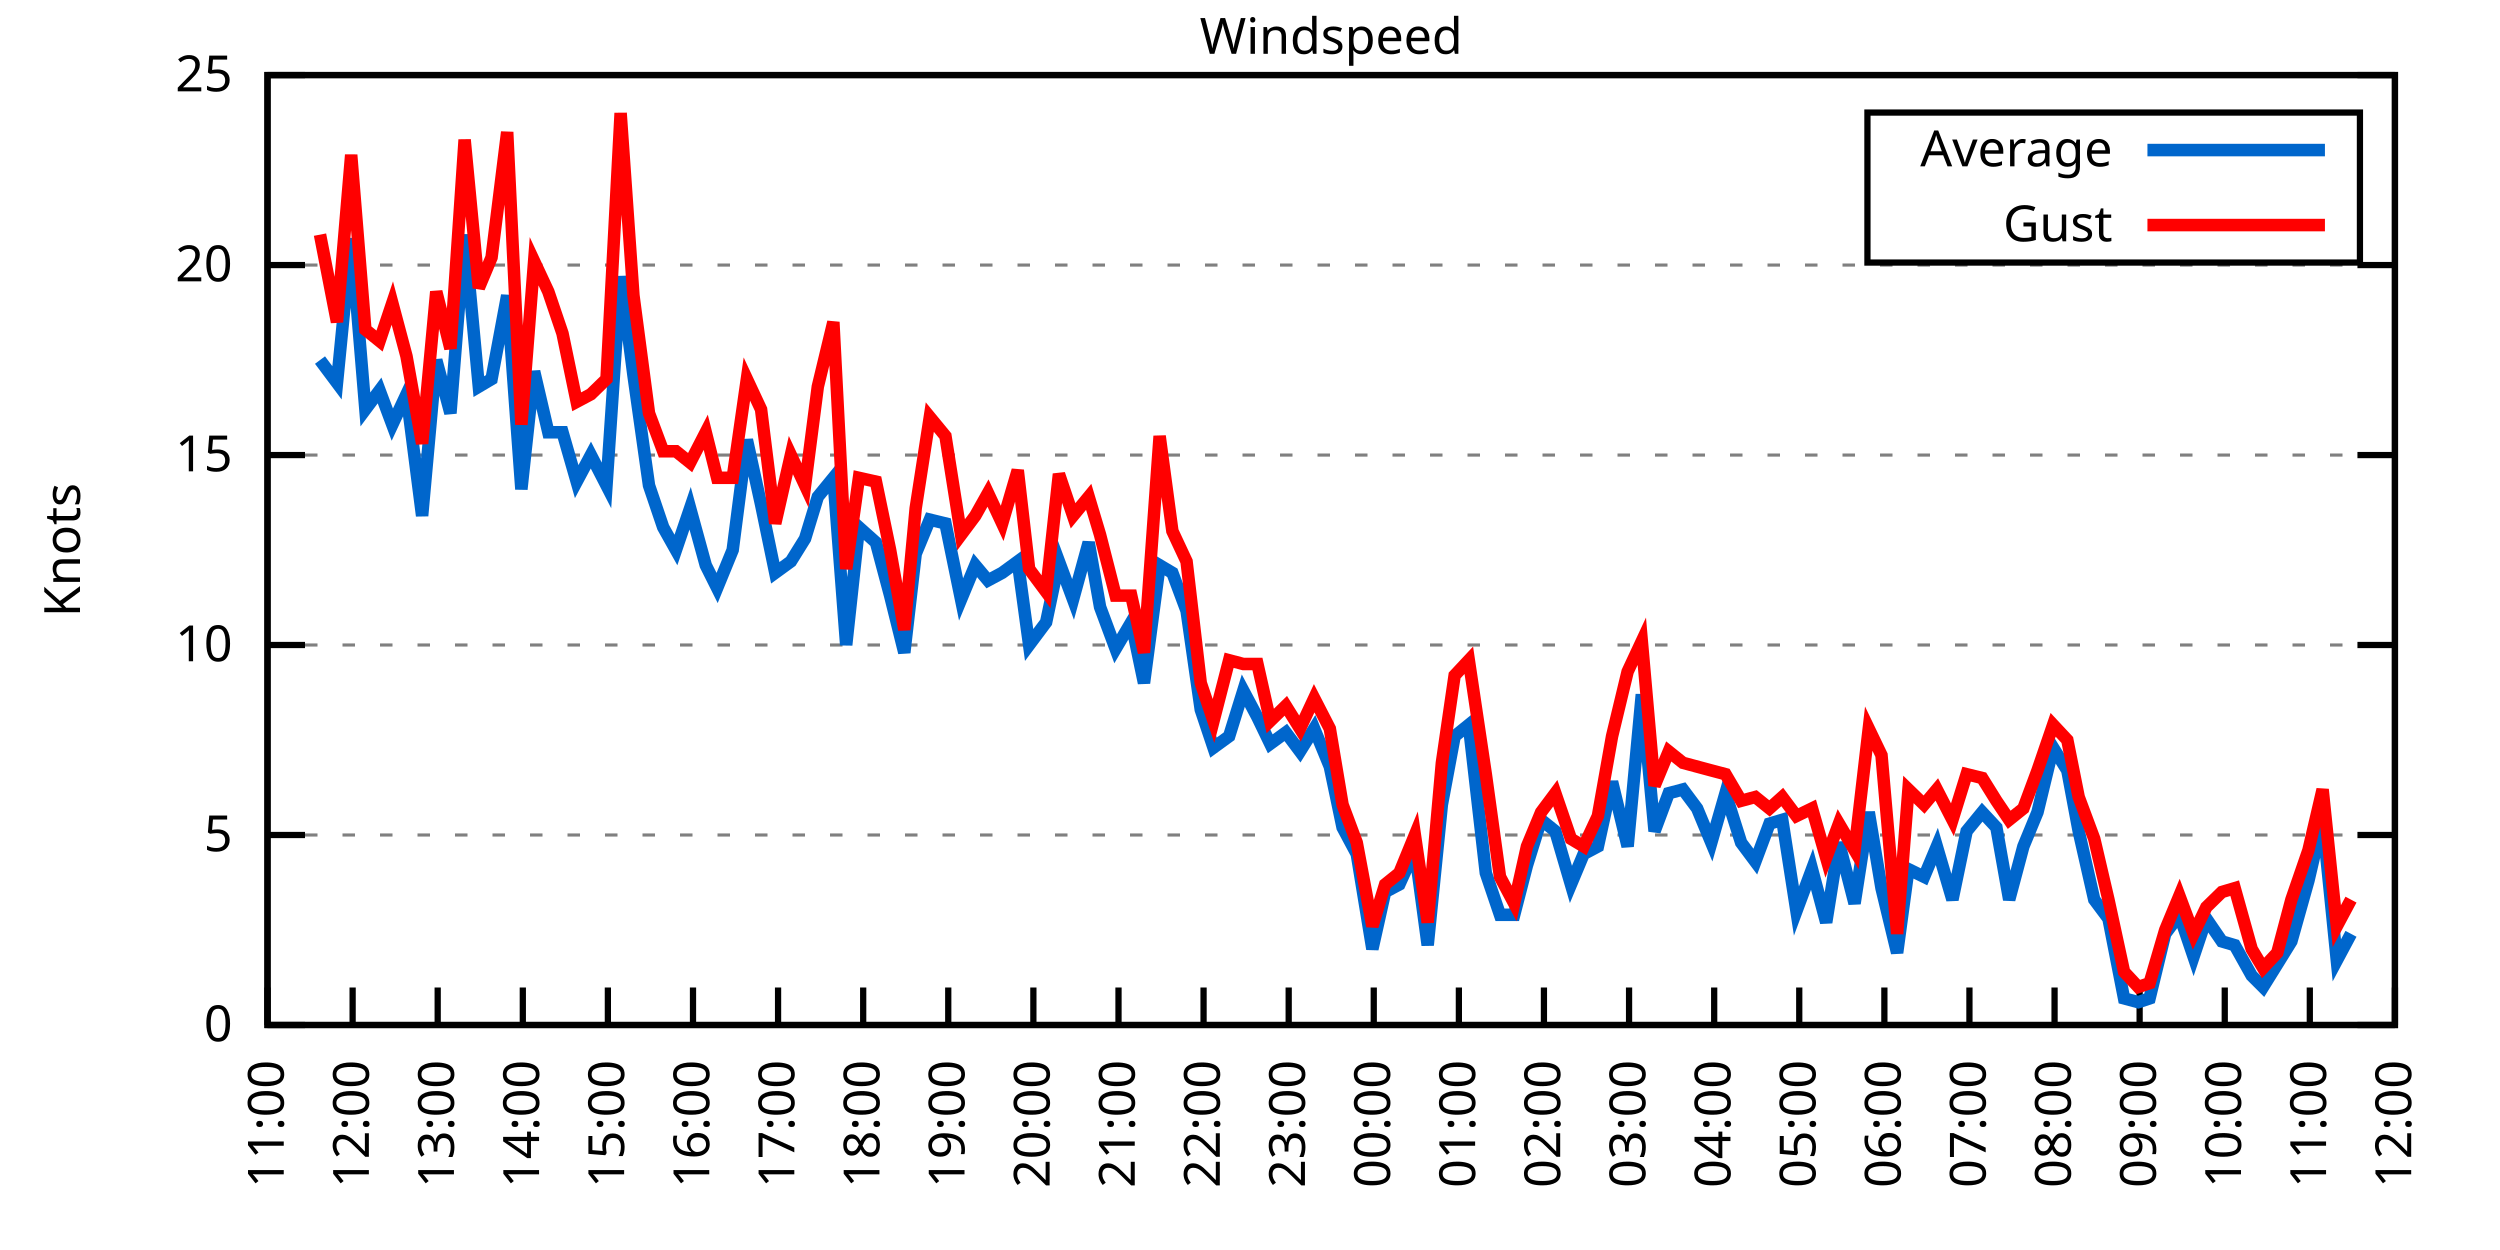
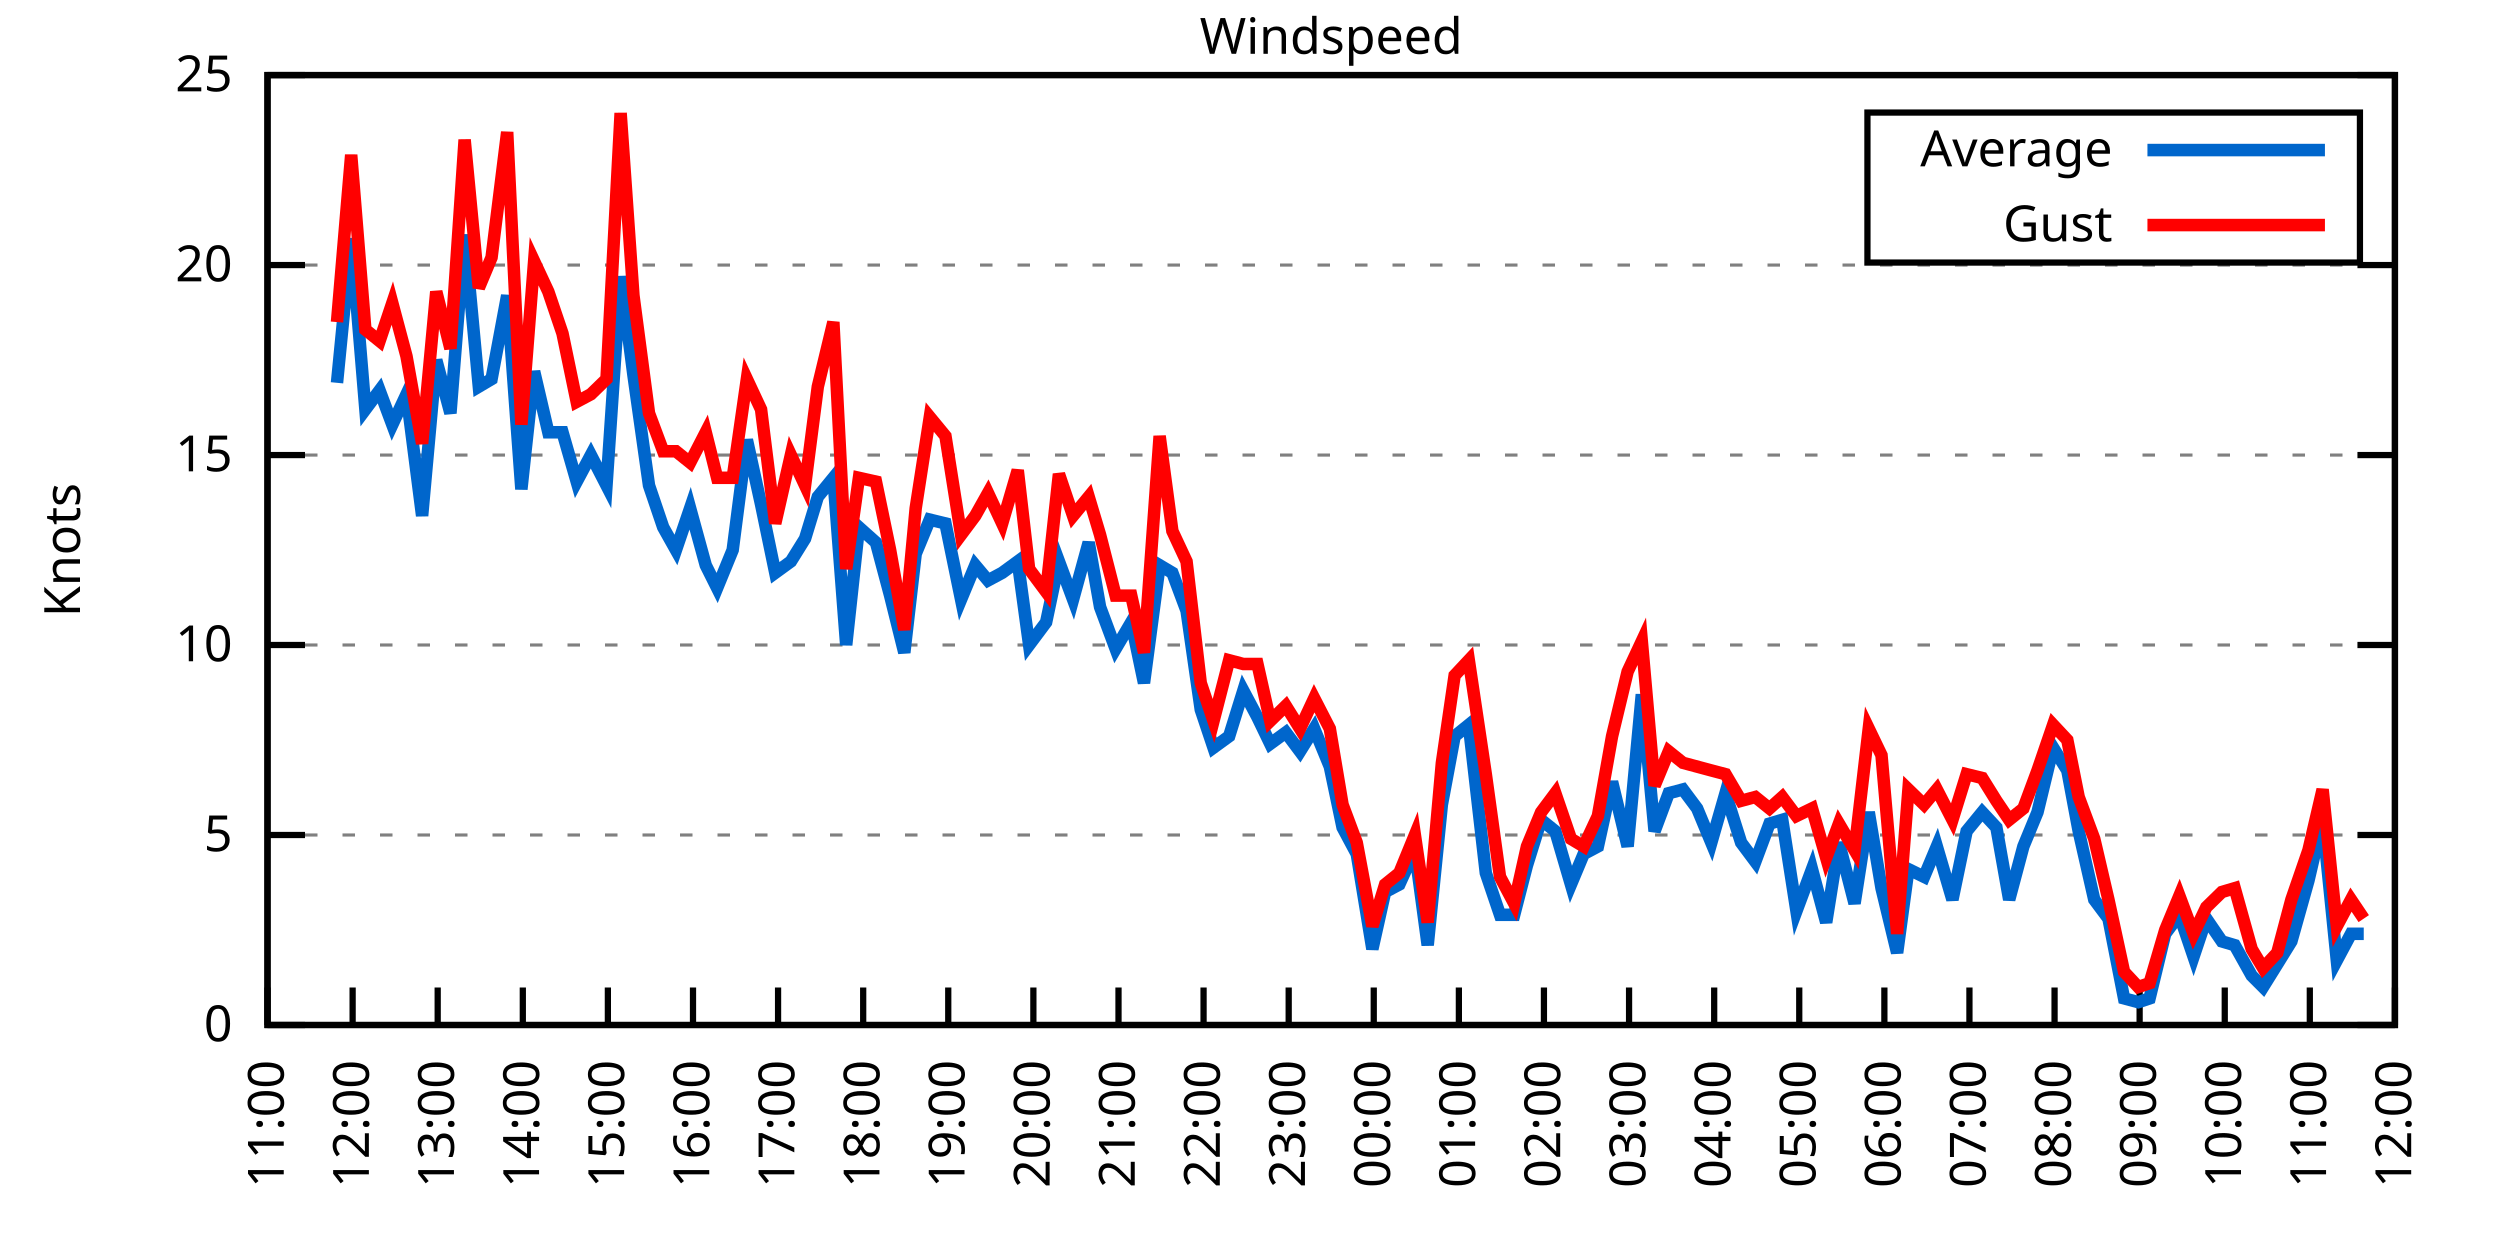
<svg xmlns="http://www.w3.org/2000/svg" xmlns:xlink="http://www.w3.org/1999/xlink" width="400" height="200" viewBox="0 0 400 200">
  <g id="gnuplot_canvas">
    <rect x="0" y="0" width="400" height="200" fill="none" />
    <defs>
      <circle id="gpDot" r="0.5" stroke-width="0.5" stroke="currentColor" />
      <path id="gpPt0" stroke-width="0.333" stroke="currentColor" d="M-1,0 h2 M0,-1 v2" />
      <path id="gpPt1" stroke-width="0.333" stroke="currentColor" d="M-1,-1 L1,1 M1,-1 L-1,1" />
      <path id="gpPt2" stroke-width="0.333" stroke="currentColor" d="M-1,0 L1,0 M0,-1 L0,1 M-1,-1 L1,1 M-1,1 L1,-1" />
      <rect id="gpPt3" stroke-width="0.333" stroke="currentColor" x="-1" y="-1" width="2" height="2" />
      <rect id="gpPt4" stroke-width="0.333" stroke="currentColor" fill="currentColor" x="-1" y="-1" width="2" height="2" />
      <circle id="gpPt5" stroke-width="0.333" stroke="currentColor" cx="0" cy="0" r="1" />
      <use xlink:href="#gpPt5" id="gpPt6" fill="currentColor" stroke="none" />
      <path id="gpPt7" stroke-width="0.333" stroke="currentColor" d="M0,-1.33 L-1.33,0.67 L1.33,0.67 z" />
      <use xlink:href="#gpPt7" id="gpPt8" fill="currentColor" stroke="none" />
      <use xlink:href="#gpPt7" id="gpPt9" stroke="currentColor" transform="rotate(180)" />
      <use xlink:href="#gpPt9" id="gpPt10" fill="currentColor" stroke="none" />
      <use xlink:href="#gpPt3" id="gpPt11" stroke="currentColor" transform="rotate(45)" />
      <use xlink:href="#gpPt11" id="gpPt12" fill="currentColor" stroke="none" />
      <path id="gpPt13" stroke-width="0.333" stroke="currentColor" d="M0,1.330 L1.265,0.411 L0.782,-1.067 L-0.782,-1.076 L-1.265,0.411 z" />
      <use xlink:href="#gpPt13" id="gpPt14" fill="currentColor" stroke="none" />
      <filter id="textbox" filterUnits="objectBoundingBox" x="0" y="0" height="1" width="1">
        <feFlood flood-color="white" flood-opacity="1" result="bgnd" />
        <feComposite in="SourceGraphic" in2="bgnd" operator="atop" />
      </filter>
      <filter id="greybox" filterUnits="objectBoundingBox" x="0" y="0" height="1" width="1">
        <feFlood flood-color="lightgrey" flood-opacity="1" result="grey" />
        <feComposite in="SourceGraphic" in2="grey" operator="atop" />
      </filter>
    </defs>
    <g fill="none" color="white" stroke="currentColor" stroke-width="1.00" stroke-linecap="butt" stroke-linejoin="miter">
</g>
    <g fill="none" color="black" stroke="currentColor" stroke-width="1.00" stroke-linecap="butt" stroke-linejoin="miter">
      <g stroke="none" shape-rendering="crispEdges">
        <polygon fill="rgb(255, 255, 255)" points="42.80,164.00 383.18,164.00 383.18,12.02 42.80,12.02 " />
      </g>
    </g>
    <g fill="none" color="black" stroke="currentColor" stroke-width="1.00" stroke-linecap="butt" stroke-linejoin="miter">
</g>
    <g fill="none" color="black" stroke="black" stroke-width="0.50" stroke-linecap="butt" stroke-linejoin="miter">
</g>
    <g fill="none" color="gray" stroke="currentColor" stroke-width="0.50" stroke-linecap="butt" stroke-linejoin="miter">
      <path stroke="gray" stroke-dasharray="2,4" class="gridline" d="M42.80,164.00 L383.19,164.00  " />
    </g>
    <g fill="none" color="gray" stroke="gray" stroke-width="1.00" stroke-linecap="butt" stroke-linejoin="miter">
</g>
    <g fill="none" color="black" stroke="currentColor" stroke-width="1.00" stroke-linecap="butt" stroke-linejoin="miter">
      <path stroke="black" d="M42.80,164.00 L48.80,164.00 M383.19,164.00 L377.19,164.00  " />
      <g transform="translate(37.20,166.60)" stroke="none" fill="black" font-family="Sans" font-size="8.00" text-anchor="end">
        <text>
          <tspan font-family="Sans"> 0</tspan>
        </text>
      </g>
    </g>
    <g fill="none" color="black" stroke="currentColor" stroke-width="1.00" stroke-linecap="butt" stroke-linejoin="miter">
</g>
    <g fill="none" color="black" stroke="black" stroke-width="0.50" stroke-linecap="butt" stroke-linejoin="miter">
</g>
    <g fill="none" color="gray" stroke="currentColor" stroke-width="0.50" stroke-linecap="butt" stroke-linejoin="miter">
      <path stroke="gray" stroke-dasharray="2,4" class="gridline" d="M42.80,133.60 L383.19,133.60  " />
    </g>
    <g fill="none" color="gray" stroke="gray" stroke-width="1.00" stroke-linecap="butt" stroke-linejoin="miter">
</g>
    <g fill="none" color="black" stroke="currentColor" stroke-width="1.00" stroke-linecap="butt" stroke-linejoin="miter">
      <path stroke="black" d="M42.80,133.60 L48.80,133.60 M383.19,133.60 L377.19,133.60  " />
      <g transform="translate(37.20,136.20)" stroke="none" fill="black" font-family="Sans" font-size="8.00" text-anchor="end">
        <text>
          <tspan font-family="Sans"> 5</tspan>
        </text>
      </g>
    </g>
    <g fill="none" color="black" stroke="currentColor" stroke-width="1.00" stroke-linecap="butt" stroke-linejoin="miter">
</g>
    <g fill="none" color="black" stroke="black" stroke-width="0.50" stroke-linecap="butt" stroke-linejoin="miter">
</g>
    <g fill="none" color="gray" stroke="currentColor" stroke-width="0.50" stroke-linecap="butt" stroke-linejoin="miter">
      <path stroke="gray" stroke-dasharray="2,4" class="gridline" d="M42.80,103.20 L383.19,103.20  " />
    </g>
    <g fill="none" color="gray" stroke="gray" stroke-width="1.00" stroke-linecap="butt" stroke-linejoin="miter">
</g>
    <g fill="none" color="black" stroke="currentColor" stroke-width="1.00" stroke-linecap="butt" stroke-linejoin="miter">
      <path stroke="black" d="M42.80,103.20 L48.80,103.20 M383.19,103.20 L377.19,103.20  " />
      <g transform="translate(37.20,105.80)" stroke="none" fill="black" font-family="Sans" font-size="8.00" text-anchor="end">
        <text>
          <tspan font-family="Sans"> 10</tspan>
        </text>
      </g>
    </g>
    <g fill="none" color="black" stroke="currentColor" stroke-width="1.00" stroke-linecap="butt" stroke-linejoin="miter">
</g>
    <g fill="none" color="black" stroke="black" stroke-width="0.50" stroke-linecap="butt" stroke-linejoin="miter">
</g>
    <g fill="none" color="gray" stroke="currentColor" stroke-width="0.50" stroke-linecap="butt" stroke-linejoin="miter">
      <path stroke="gray" stroke-dasharray="2,4" class="gridline" d="M42.80,72.81 L383.19,72.81  " />
    </g>
    <g fill="none" color="gray" stroke="gray" stroke-width="1.00" stroke-linecap="butt" stroke-linejoin="miter">
</g>
    <g fill="none" color="black" stroke="currentColor" stroke-width="1.00" stroke-linecap="butt" stroke-linejoin="miter">
      <path stroke="black" d="M42.80,72.81 L48.80,72.81 M383.19,72.81 L377.19,72.81  " />
      <g transform="translate(37.20,75.41)" stroke="none" fill="black" font-family="Sans" font-size="8.00" text-anchor="end">
        <text>
          <tspan font-family="Sans"> 15</tspan>
        </text>
      </g>
    </g>
    <g fill="none" color="black" stroke="currentColor" stroke-width="1.00" stroke-linecap="butt" stroke-linejoin="miter">
</g>
    <g fill="none" color="black" stroke="black" stroke-width="0.50" stroke-linecap="butt" stroke-linejoin="miter">
</g>
    <g fill="none" color="gray" stroke="currentColor" stroke-width="0.50" stroke-linecap="butt" stroke-linejoin="miter">
      <path stroke="gray" stroke-dasharray="2,4" class="gridline" d="M42.80,42.41 L383.19,42.41  " />
    </g>
    <g fill="none" color="gray" stroke="gray" stroke-width="1.00" stroke-linecap="butt" stroke-linejoin="miter">
</g>
    <g fill="none" color="black" stroke="currentColor" stroke-width="1.00" stroke-linecap="butt" stroke-linejoin="miter">
      <path stroke="black" d="M42.80,42.41 L48.80,42.41 M383.19,42.41 L377.19,42.41  " />
      <g transform="translate(37.20,45.01)" stroke="none" fill="black" font-family="Sans" font-size="8.00" text-anchor="end">
        <text>
          <tspan font-family="Sans"> 20</tspan>
        </text>
      </g>
    </g>
    <g fill="none" color="black" stroke="currentColor" stroke-width="1.00" stroke-linecap="butt" stroke-linejoin="miter">
</g>
    <g fill="none" color="black" stroke="black" stroke-width="0.50" stroke-linecap="butt" stroke-linejoin="miter">
</g>
    <g fill="none" color="gray" stroke="currentColor" stroke-width="0.50" stroke-linecap="butt" stroke-linejoin="miter">
      <path stroke="gray" stroke-dasharray="2,4" class="gridline" d="M42.80,12.01 L383.19,12.01  " />
    </g>
    <g fill="none" color="gray" stroke="gray" stroke-width="1.00" stroke-linecap="butt" stroke-linejoin="miter">
</g>
    <g fill="none" color="black" stroke="currentColor" stroke-width="1.00" stroke-linecap="butt" stroke-linejoin="miter">
      <path stroke="black" d="M42.80,12.01 L48.80,12.01 M383.19,12.01 L377.19,12.01  " />
      <g transform="translate(37.20,14.61)" stroke="none" fill="black" font-family="Sans" font-size="8.00" text-anchor="end">
        <text>
          <tspan font-family="Sans"> 25</tspan>
        </text>
      </g>
    </g>
    <g fill="none" color="black" stroke="currentColor" stroke-width="1.00" stroke-linecap="butt" stroke-linejoin="miter">
      <path stroke="black" d="M42.80,164.00 L42.80,158.00  " />
      <g transform="translate(45.40,169.60) rotate(270.00)" stroke="none" fill="black" font-family="Sans" font-size="8.00" text-anchor="end">
        <text>
          <tspan font-family="Sans">11:00</tspan>
        </text>
      </g>
    </g>
    <g fill="none" color="black" stroke="currentColor" stroke-width="1.00" stroke-linecap="butt" stroke-linejoin="miter">
      <path stroke="black" d="M56.42,164.00 L56.42,158.00  " />
      <g transform="translate(59.02,169.60) rotate(270.00)" stroke="none" fill="black" font-family="Sans" font-size="8.00" text-anchor="end">
        <text>
          <tspan font-family="Sans">12:00</tspan>
        </text>
      </g>
    </g>
    <g fill="none" color="black" stroke="currentColor" stroke-width="1.00" stroke-linecap="butt" stroke-linejoin="miter">
      <path stroke="black" d="M70.03,164.00 L70.03,158.00  " />
      <g transform="translate(72.63,169.60) rotate(270.00)" stroke="none" fill="black" font-family="Sans" font-size="8.00" text-anchor="end">
        <text>
          <tspan font-family="Sans">13:00</tspan>
        </text>
      </g>
    </g>
    <g fill="none" color="black" stroke="currentColor" stroke-width="1.00" stroke-linecap="butt" stroke-linejoin="miter">
      <path stroke="black" d="M83.65,164.00 L83.65,158.00  " />
      <g transform="translate(86.25,169.60) rotate(270.00)" stroke="none" fill="black" font-family="Sans" font-size="8.00" text-anchor="end">
        <text>
          <tspan font-family="Sans">14:00</tspan>
        </text>
      </g>
    </g>
    <g fill="none" color="black" stroke="currentColor" stroke-width="1.00" stroke-linecap="butt" stroke-linejoin="miter">
      <path stroke="black" d="M97.26,164.00 L97.26,158.00  " />
      <g transform="translate(99.86,169.60) rotate(270.00)" stroke="none" fill="black" font-family="Sans" font-size="8.00" text-anchor="end">
        <text>
          <tspan font-family="Sans">15:00</tspan>
        </text>
      </g>
    </g>
    <g fill="none" color="black" stroke="currentColor" stroke-width="1.00" stroke-linecap="butt" stroke-linejoin="miter">
      <path stroke="black" d="M110.88,164.00 L110.88,158.00  " />
      <g transform="translate(113.48,169.60) rotate(270.00)" stroke="none" fill="black" font-family="Sans" font-size="8.00" text-anchor="end">
        <text>
          <tspan font-family="Sans">16:00</tspan>
        </text>
      </g>
    </g>
    <g fill="none" color="black" stroke="currentColor" stroke-width="1.00" stroke-linecap="butt" stroke-linejoin="miter">
      <path stroke="black" d="M124.49,164.00 L124.49,158.00  " />
      <g transform="translate(127.09,169.60) rotate(270.00)" stroke="none" fill="black" font-family="Sans" font-size="8.00" text-anchor="end">
        <text>
          <tspan font-family="Sans">17:00</tspan>
        </text>
      </g>
    </g>
    <g fill="none" color="black" stroke="currentColor" stroke-width="1.00" stroke-linecap="butt" stroke-linejoin="miter">
      <path stroke="black" d="M138.11,164.00 L138.11,158.00  " />
      <g transform="translate(140.71,169.60) rotate(270.00)" stroke="none" fill="black" font-family="Sans" font-size="8.00" text-anchor="end">
        <text>
          <tspan font-family="Sans">18:00</tspan>
        </text>
      </g>
    </g>
    <g fill="none" color="black" stroke="currentColor" stroke-width="1.00" stroke-linecap="butt" stroke-linejoin="miter">
      <path stroke="black" d="M151.72,164.00 L151.72,158.00  " />
      <g transform="translate(154.32,169.60) rotate(270.00)" stroke="none" fill="black" font-family="Sans" font-size="8.00" text-anchor="end">
        <text>
          <tspan font-family="Sans">19:00</tspan>
        </text>
      </g>
    </g>
    <g fill="none" color="black" stroke="currentColor" stroke-width="1.00" stroke-linecap="butt" stroke-linejoin="miter">
      <path stroke="black" d="M165.34,164.00 L165.34,158.00  " />
      <g transform="translate(167.94,169.60) rotate(270.00)" stroke="none" fill="black" font-family="Sans" font-size="8.00" text-anchor="end">
        <text>
          <tspan font-family="Sans">20:00</tspan>
        </text>
      </g>
    </g>
    <g fill="none" color="black" stroke="currentColor" stroke-width="1.00" stroke-linecap="butt" stroke-linejoin="miter">
      <path stroke="black" d="M178.96,164.00 L178.96,158.00  " />
      <g transform="translate(181.56,169.60) rotate(270.00)" stroke="none" fill="black" font-family="Sans" font-size="8.00" text-anchor="end">
        <text>
          <tspan font-family="Sans">21:00</tspan>
        </text>
      </g>
    </g>
    <g fill="none" color="black" stroke="currentColor" stroke-width="1.00" stroke-linecap="butt" stroke-linejoin="miter">
      <path stroke="black" d="M192.57,164.00 L192.57,158.00  " />
      <g transform="translate(195.17,169.60) rotate(270.00)" stroke="none" fill="black" font-family="Sans" font-size="8.00" text-anchor="end">
        <text>
          <tspan font-family="Sans">22:00</tspan>
        </text>
      </g>
    </g>
    <g fill="none" color="black" stroke="currentColor" stroke-width="1.00" stroke-linecap="butt" stroke-linejoin="miter">
      <path stroke="black" d="M206.19,164.00 L206.19,158.00  " />
      <g transform="translate(208.79,169.60) rotate(270.00)" stroke="none" fill="black" font-family="Sans" font-size="8.00" text-anchor="end">
        <text>
          <tspan font-family="Sans">23:00</tspan>
        </text>
      </g>
    </g>
    <g fill="none" color="black" stroke="currentColor" stroke-width="1.00" stroke-linecap="butt" stroke-linejoin="miter">
      <path stroke="black" d="M219.80,164.00 L219.80,158.00  " />
      <g transform="translate(222.40,169.60) rotate(270.00)" stroke="none" fill="black" font-family="Sans" font-size="8.00" text-anchor="end">
        <text>
          <tspan font-family="Sans">00:00</tspan>
        </text>
      </g>
    </g>
    <g fill="none" color="black" stroke="currentColor" stroke-width="1.00" stroke-linecap="butt" stroke-linejoin="miter">
      <path stroke="black" d="M233.42,164.00 L233.42,158.00  " />
      <g transform="translate(236.02,169.60) rotate(270.00)" stroke="none" fill="black" font-family="Sans" font-size="8.00" text-anchor="end">
        <text>
          <tspan font-family="Sans">01:00</tspan>
        </text>
      </g>
    </g>
    <g fill="none" color="black" stroke="currentColor" stroke-width="1.00" stroke-linecap="butt" stroke-linejoin="miter">
      <path stroke="black" d="M247.03,164.00 L247.03,158.00  " />
      <g transform="translate(249.63,169.60) rotate(270.00)" stroke="none" fill="black" font-family="Sans" font-size="8.00" text-anchor="end">
        <text>
          <tspan font-family="Sans">02:00</tspan>
        </text>
      </g>
    </g>
    <g fill="none" color="black" stroke="currentColor" stroke-width="1.00" stroke-linecap="butt" stroke-linejoin="miter">
      <path stroke="black" d="M260.65,164.00 L260.65,158.00  " />
      <g transform="translate(263.25,169.60) rotate(270.00)" stroke="none" fill="black" font-family="Sans" font-size="8.00" text-anchor="end">
        <text>
          <tspan font-family="Sans">03:00</tspan>
        </text>
      </g>
    </g>
    <g fill="none" color="black" stroke="currentColor" stroke-width="1.00" stroke-linecap="butt" stroke-linejoin="miter">
      <path stroke="black" d="M274.27,164.00 L274.27,158.00  " />
      <g transform="translate(276.87,169.60) rotate(270.00)" stroke="none" fill="black" font-family="Sans" font-size="8.00" text-anchor="end">
        <text>
          <tspan font-family="Sans">04:00</tspan>
        </text>
      </g>
    </g>
    <g fill="none" color="black" stroke="currentColor" stroke-width="1.00" stroke-linecap="butt" stroke-linejoin="miter">
      <path stroke="black" d="M287.88,164.00 L287.88,158.00  " />
      <g transform="translate(290.48,169.60) rotate(270.00)" stroke="none" fill="black" font-family="Sans" font-size="8.00" text-anchor="end">
        <text>
          <tspan font-family="Sans">05:00</tspan>
        </text>
      </g>
    </g>
    <g fill="none" color="black" stroke="currentColor" stroke-width="1.00" stroke-linecap="butt" stroke-linejoin="miter">
      <path stroke="black" d="M301.50,164.00 L301.50,158.00  " />
      <g transform="translate(304.10,169.60) rotate(270.00)" stroke="none" fill="black" font-family="Sans" font-size="8.00" text-anchor="end">
        <text>
          <tspan font-family="Sans">06:00</tspan>
        </text>
      </g>
    </g>
    <g fill="none" color="black" stroke="currentColor" stroke-width="1.00" stroke-linecap="butt" stroke-linejoin="miter">
      <path stroke="black" d="M315.11,164.00 L315.11,158.00  " />
      <g transform="translate(317.71,169.60) rotate(270.00)" stroke="none" fill="black" font-family="Sans" font-size="8.00" text-anchor="end">
        <text>
          <tspan font-family="Sans">07:00</tspan>
        </text>
      </g>
    </g>
    <g fill="none" color="black" stroke="currentColor" stroke-width="1.00" stroke-linecap="butt" stroke-linejoin="miter">
      <path stroke="black" d="M328.73,164.00 L328.73,158.00  " />
      <g transform="translate(331.33,169.60) rotate(270.00)" stroke="none" fill="black" font-family="Sans" font-size="8.00" text-anchor="end">
        <text>
          <tspan font-family="Sans">08:00</tspan>
        </text>
      </g>
    </g>
    <g fill="none" color="black" stroke="currentColor" stroke-width="1.00" stroke-linecap="butt" stroke-linejoin="miter">
      <path stroke="black" d="M342.34,164.00 L342.34,158.00  " />
      <g transform="translate(344.94,169.60) rotate(270.00)" stroke="none" fill="black" font-family="Sans" font-size="8.00" text-anchor="end">
        <text>
          <tspan font-family="Sans">09:00</tspan>
        </text>
      </g>
    </g>
    <g fill="none" color="black" stroke="currentColor" stroke-width="1.00" stroke-linecap="butt" stroke-linejoin="miter">
      <path stroke="black" d="M355.96,164.00 L355.96,158.00  " />
      <g transform="translate(358.56,169.60) rotate(270.00)" stroke="none" fill="black" font-family="Sans" font-size="8.00" text-anchor="end">
        <text>
          <tspan font-family="Sans">10:00</tspan>
        </text>
      </g>
    </g>
    <g fill="none" color="black" stroke="currentColor" stroke-width="1.00" stroke-linecap="butt" stroke-linejoin="miter">
      <path stroke="black" d="M369.57,164.00 L369.57,158.00  " />
      <g transform="translate(372.17,169.60) rotate(270.00)" stroke="none" fill="black" font-family="Sans" font-size="8.00" text-anchor="end">
        <text>
          <tspan font-family="Sans">11:00</tspan>
        </text>
      </g>
    </g>
    <g fill="none" color="black" stroke="currentColor" stroke-width="1.00" stroke-linecap="butt" stroke-linejoin="miter">
      <path stroke="black" d="M383.19,164.00 L383.19,158.00  " />
      <g transform="translate(385.79,169.60) rotate(270.00)" stroke="none" fill="black" font-family="Sans" font-size="8.00" text-anchor="end">
        <text>
          <tspan font-family="Sans">12:00</tspan>
        </text>
      </g>
    </g>
    <g fill="none" color="black" stroke="currentColor" stroke-width="1.00" stroke-linecap="butt" stroke-linejoin="miter">
</g>
    <g fill="none" color="black" stroke="currentColor" stroke-width="1.00" stroke-linecap="butt" stroke-linejoin="miter">
      <path stroke="black" d="M42.80,12.01 L42.80,164.00 L383.19,164.00 L383.19,12.01 L42.80,12.01 Z  " />
    </g>
    <g fill="none" color="black" stroke="currentColor" stroke-width="1.00" stroke-linecap="butt" stroke-linejoin="miter">
</g>
    <g fill="none" color="black" stroke="currentColor" stroke-width="1.00" stroke-linecap="butt" stroke-linejoin="miter">
      <path stroke="black" d="M298.79,42.01 L298.79,18.01 L377.59,18.01 L377.59,42.01 L298.79,42.01 Z  " />
    </g>
    <g id="Windspeed_plot_1">
      <g fill="none" color="white" stroke="black" stroke-width="2.00" stroke-linecap="butt" stroke-linejoin="miter">
</g>
      <g fill="none" color="black" stroke="currentColor" stroke-width="2.00" stroke-linecap="butt" stroke-linejoin="miter">
        <g transform="translate(337.99,26.61)" stroke="none" fill="black" font-family="Sans" font-size="8.00" text-anchor="end">
          <text>
            <tspan font-family="Sans">Average</tspan>
          </text>
        </g>
      </g>
      <g fill="none" color="black" stroke="currentColor" stroke-width="2.00" stroke-linecap="butt" stroke-linejoin="miter">
-         <path stroke="rgb(  0, 102, 204)" d="M343.59,24.01 L371.99,24.01 M51.20,57.61 L53.92,61.25 L56.19,38.15 L58.46,65.51 L60.73,62.47 L62.77,67.94   L65.04,63.08 L67.54,82.53 L69.80,57.61 L72.07,66.12 L74.34,37.54 L76.61,61.86 L78.65,60.65 L81.15,47.27   L83.42,78.28 L85.46,59.43 L87.73,69.16 L90.00,69.16 L92.27,77.06 L94.54,72.81 L97.04,77.67 L99.30,44.23   L101.35,60.04 L103.84,77.67 L106.11,84.36 L108.15,88.00 L110.42,81.32 L112.92,90.44 L114.74,94.08 L117.23,88.00   L119.50,70.37 L121.77,80.71 L124.04,91.65 L126.54,89.83 L128.81,86.18 L130.85,79.49 L133.34,76.45 L135.39,103.20   L137.43,84.36 L140.15,86.79 L142.42,95.30 L144.69,104.42 L146.51,88.61 L148.77,83.14 L151.27,83.75 L153.77,95.91   L156.04,90.44 L158.08,92.87 L160.35,91.65 L162.84,89.83 L164.66,103.20 L167.38,99.56 L169.43,89.83 L171.69,95.91   L174.19,86.79 L176.01,97.12 L178.50,103.81 L181.00,99.56 L183.04,109.28 L185.54,90.44 L187.58,91.65 L189.85,97.73   L192.12,113.54 L194.16,119.62 L196.66,117.80 L198.93,110.50 L201.19,114.76 L203.24,119.01 L205.73,117.19 L208.00,120.23   L210.27,116.58 L212.77,122.66 L214.81,132.39 L217.08,136.64 L219.58,151.84 L221.62,142.72 L223.89,141.51 L226.38,136.03   L228.43,151.23 L230.70,128.74 L232.74,117.80 L235.01,115.97 L237.73,139.68 L240.00,146.37 L242.27,146.37 L244.31,138.47   L246.58,131.17 L248.85,132.99 L251.35,141.51 L253.39,136.64 L255.66,135.43 L257.93,125.09 L260.42,135.43 L262.69,111.11   L264.73,132.99 L267.00,126.91 L269.27,126.31 L271.54,129.35 L273.81,134.82 L276.08,126.91 L278.58,134.82 L280.85,137.86   L283.12,131.78 L285.16,131.17 L287.43,145.76 L289.92,139.07 L292.19,147.59 L294.23,134.82 L296.73,144.55 L299.00,129.95   L301.04,142.11 L303.54,152.45 L305.35,139.07 L307.85,140.29 L309.89,135.43 L312.39,143.94 L314.66,132.99 L317.15,129.95   L319.42,132.39 L321.47,143.94 L323.74,135.43 L326.00,129.95 L328.50,119.62 L330.77,123.27 L332.59,132.99 L335.08,143.94   L337.35,146.98 L339.85,159.74 L342.12,160.35 L343.93,159.74 L346.43,149.41 L348.70,146.37 L350.97,153.06 L353.01,146.98   L355.50,150.62 L357.55,151.23 L360.27,156.10 L362.09,157.92 L364.36,154.27 L366.62,150.62 L369.35,140.90 L371.62,131.17   L373.89,153.66 L376.16,149.41  " />
+         <path stroke="rgb(  0, 102, 204)" d="M343.59,24.01 L371.99,24.01 M53.92,61.25 L56.19,38.15 L58.46,65.51 L60.73,62.47 L62.77,67.94 L65.04,63.08   L67.54,82.53 L69.80,57.61 L72.07,66.12 L74.34,37.54 L76.61,61.86 L78.65,60.65 L81.15,47.27 L83.42,78.28   L85.46,59.43 L87.73,69.16 L90.00,69.16 L92.27,77.06 L94.54,72.81 L97.04,77.67 L99.30,44.23 L101.35,60.04   L103.84,77.67 L106.11,84.36 L108.15,88.00 L110.42,81.32 L112.92,90.44 L114.74,94.08 L117.23,88.00 L119.50,70.37   L121.77,80.71 L124.04,91.65 L126.54,89.83 L128.81,86.18 L130.85,79.49 L133.34,76.45 L135.39,103.20 L137.43,84.36   L140.15,86.79 L142.42,95.30 L144.69,104.42 L146.51,88.61 L148.77,83.14 L151.27,83.75 L153.77,95.91 L156.04,90.44   L158.08,92.87 L160.35,91.65 L162.84,89.83 L164.66,103.20 L167.38,99.56 L169.43,89.83 L171.69,95.91 L174.19,86.79   L176.01,97.12 L178.50,103.81 L181.00,99.56 L183.04,109.28 L185.54,90.44 L187.58,91.65 L189.85,97.73 L192.12,113.54   L194.16,119.62 L196.66,117.80 L198.93,110.50 L201.19,114.76 L203.24,119.01 L205.73,117.19 L208.00,120.23 L210.27,116.58   L212.77,122.66 L214.81,132.39 L217.08,136.64 L219.58,151.84 L221.62,142.72 L223.89,141.51 L226.38,136.03 L228.43,151.23   L230.70,128.74 L232.74,117.80 L235.01,115.97 L237.73,139.68 L240.00,146.37 L242.27,146.37 L244.31,138.47 L246.58,131.17   L248.85,132.99 L251.35,141.51 L253.39,136.64 L255.66,135.43 L257.93,125.09 L260.42,135.43 L262.69,111.11 L264.73,132.99   L267.00,126.91 L269.27,126.31 L271.54,129.35 L273.81,134.82 L276.08,126.91 L278.58,134.82 L280.85,137.86 L283.12,131.78   L285.16,131.17 L287.43,145.76 L289.92,139.07 L292.19,147.59 L294.23,134.82 L296.73,144.55 L299.00,129.95 L301.04,142.11   L303.54,152.45 L305.35,139.07 L307.85,140.29 L309.89,135.43 L312.39,143.94 L314.66,132.99 L317.15,129.95 L319.42,132.39   L321.47,143.94 L323.74,135.43 L326.00,129.95 L328.50,119.62 L330.77,123.27 L332.59,132.99 L335.08,143.94 L337.35,146.98   L339.85,159.74 L342.12,160.35 L343.93,159.74 L346.43,149.41 L348.70,146.37 L350.97,153.06 L353.01,146.98 L355.50,150.62   L357.55,151.23 L360.27,156.10 L362.09,157.92 L364.36,154.27 L366.62,150.62 L369.35,140.90 L371.62,131.17 L373.89,153.66   L376.16,149.41 L378.20,149.41  " />
      </g>
    </g>
    <g id="Windspeed_plot_2">
      <g fill="none" color="black" stroke="currentColor" stroke-width="2.00" stroke-linecap="butt" stroke-linejoin="miter">
        <g transform="translate(337.99,38.61)" stroke="none" fill="black" font-family="Sans" font-size="8.00" text-anchor="end">
          <text>
            <tspan font-family="Sans">Gust</tspan>
          </text>
        </g>
      </g>
      <g fill="none" color="black" stroke="currentColor" stroke-width="2.00" stroke-linecap="butt" stroke-linejoin="miter">
-         <path stroke="rgb(255,   0,   0)" d="M343.59,36.01 L371.99,36.01 M51.20,37.54 L53.92,51.53 L56.19,24.78 L58.46,52.74 L60.73,54.57 L62.77,48.49   L65.04,57.00 L67.54,70.98 L69.80,46.66 L72.07,55.78 L74.34,22.35 L76.61,46.06 L78.65,41.19 L81.15,21.13   L83.42,67.94 L85.46,41.80 L87.73,46.66 L90.00,53.35 L92.27,64.29 L94.54,63.08 L97.04,60.65 L99.30,18.09   L101.35,47.27 L103.84,66.12 L106.11,72.20 L108.15,72.20 L110.42,74.02 L112.92,69.16 L114.74,76.45 L117.23,76.45   L119.50,60.65 L121.77,65.51 L124.04,83.75 L126.54,72.81 L128.81,77.67 L130.85,61.86 L133.34,51.53 L135.39,91.04   L137.43,76.45 L140.15,77.06 L142.42,88.00 L144.69,100.77 L146.51,81.32 L148.77,66.73 L151.27,69.77 L153.77,85.57   L156.04,82.53 L158.08,78.89 L160.35,83.75 L162.84,75.24 L164.66,91.04 L167.38,94.69 L169.43,75.85 L171.69,82.53   L174.19,79.49 L176.01,85.57 L178.50,95.30 L181.00,95.30 L183.04,104.42 L185.54,69.77 L187.58,84.97 L189.85,89.83   L192.12,109.28 L194.16,115.36 L196.66,105.64 L198.93,106.24 L201.19,106.24 L203.24,115.36 L205.73,112.93 L208.00,116.58   L210.27,111.72 L212.77,116.58 L214.81,128.74 L217.08,134.82 L219.58,148.19 L221.62,141.51 L223.89,139.68 L226.38,133.60   L228.43,147.59 L230.70,122.05 L232.74,108.07 L235.01,105.64 L237.73,123.87 L240.00,140.29 L242.27,144.55 L244.31,135.43   L246.58,129.95 L248.85,126.91 L251.35,134.21 L253.39,135.43 L255.66,130.56 L257.93,117.80 L260.42,107.46 L262.69,102.60   L264.73,125.70 L267.00,120.23 L269.27,122.05 L271.54,122.66 L273.81,123.27 L276.08,123.87 L278.58,128.13 L280.85,127.52   L283.12,129.35 L285.16,127.52 L287.43,130.56 L289.92,129.35 L292.19,137.25 L294.23,131.78 L296.73,136.03 L299.00,116.58   L301.04,120.83 L303.54,149.41 L305.35,126.31 L307.85,128.74 L309.89,126.31 L312.39,131.17 L314.66,123.87 L317.15,124.48   L319.42,128.13 L321.47,131.17 L323.74,129.35 L326.00,123.27 L328.50,115.97 L330.77,118.40 L332.59,127.52 L335.08,134.21   L337.35,143.94 L339.85,155.49 L342.12,157.92 L343.93,157.31 L346.43,148.80 L348.70,143.33 L350.97,149.41 L353.01,145.15   L355.50,142.72 L357.55,142.11 L360.27,151.84 L362.09,154.88 L364.36,152.45 L366.62,143.94 L369.35,136.03 L371.62,126.31   L373.89,148.19 L376.16,143.94  " />
+         <path stroke="rgb(255,   0,   0)" d="M343.59,36.01 L371.99,36.01 M53.92,51.53 L56.19,24.78 L58.46,52.74 L60.73,54.57 L62.77,48.49 L65.04,57.00   L67.54,70.98 L69.80,46.66 L72.07,55.78 L74.34,22.35 L76.61,46.06 L78.65,41.19 L81.15,21.13 L83.42,67.94   L85.46,41.80 L87.73,46.66 L90.00,53.35 L92.27,64.29 L94.54,63.08 L97.04,60.65 L99.30,18.09 L101.35,47.27   L103.84,66.12 L106.11,72.20 L108.15,72.20 L110.42,74.02 L112.92,69.16 L114.74,76.45 L117.23,76.45 L119.50,60.65   L121.77,65.51 L124.04,83.75 L126.54,72.81 L128.81,77.67 L130.85,61.86 L133.34,51.53 L135.39,91.04 L137.43,76.45   L140.15,77.06 L142.42,88.00 L144.69,100.77 L146.51,81.32 L148.77,66.73 L151.27,69.77 L153.77,85.57 L156.04,82.53   L158.08,78.89 L160.35,83.75 L162.84,75.24 L164.66,91.04 L167.38,94.69 L169.43,75.85 L171.69,82.53 L174.19,79.49   L176.01,85.57 L178.50,95.30 L181.00,95.30 L183.04,104.42 L185.54,69.77 L187.58,84.97 L189.85,89.83 L192.12,109.28   L194.16,115.36 L196.66,105.64 L198.93,106.24 L201.19,106.24 L203.24,115.36 L205.73,112.93 L208.00,116.58 L210.27,111.72   L212.77,116.58 L214.81,128.74 L217.08,134.82 L219.58,148.19 L221.62,141.51 L223.89,139.68 L226.38,133.60 L228.43,147.59   L230.70,122.05 L232.74,108.07 L235.01,105.64 L237.73,123.87 L240.00,140.29 L242.27,144.55 L244.31,135.43 L246.58,129.95   L248.85,126.91 L251.35,134.21 L253.39,135.43 L255.66,130.56 L257.93,117.80 L260.42,107.46 L262.69,102.60 L264.73,125.70   L267.00,120.23 L269.27,122.05 L271.54,122.66 L273.81,123.27 L276.08,123.87 L278.58,128.13 L280.85,127.52 L283.12,129.35   L285.16,127.52 L287.43,130.56 L289.92,129.35 L292.19,137.25 L294.23,131.78 L296.73,136.03 L299.00,116.58 L301.04,120.83   L303.54,149.41 L305.35,126.31 L307.85,128.74 L309.89,126.31 L312.39,131.17 L314.66,123.87 L317.15,124.48 L319.42,128.13   L321.47,131.17 L323.74,129.35 L326.00,123.27 L328.50,115.97 L330.77,118.40 L332.59,127.52 L335.08,134.21 L337.35,143.94   L339.85,155.49 L342.12,157.92 L343.93,157.31 L346.43,148.80 L348.70,143.33 L350.97,149.41 L353.01,145.15 L355.50,142.72   L357.55,142.11 L360.27,151.84 L362.09,154.88 L364.36,152.45 L366.62,143.94 L369.35,136.03 L371.62,126.31 L373.89,148.19   L376.16,143.94 L378.20,146.98  " />
      </g>
    </g>
    <g fill="none" color="black" stroke="currentColor" stroke-width="2.00" stroke-linecap="butt" stroke-linejoin="miter">
</g>
    <g fill="none" color="black" stroke="black" stroke-width="1.00" stroke-linecap="butt" stroke-linejoin="miter">
</g>
    <g fill="none" color="black" stroke="currentColor" stroke-width="1.00" stroke-linecap="butt" stroke-linejoin="miter">
      <path stroke="black" d="M42.80,12.01 L42.80,164.00 L383.19,164.00 L383.19,12.01 L42.80,12.01 Z  " />
      <g transform="translate(12.80,88.01) rotate(270.00)" stroke="none" fill="black" font-family="Sans" font-size="8.00" text-anchor="middle">
        <text>
          <tspan font-family="Sans">Knots</tspan>
        </text>
      </g>
    </g>
    <g fill="none" color="black" stroke="currentColor" stroke-width="1.00" stroke-linecap="butt" stroke-linejoin="miter">
</g>
    <g fill="none" color="black" stroke="currentColor" stroke-width="1.00" stroke-linecap="butt" stroke-linejoin="miter">
      <g transform="translate(212.99,8.61)" stroke="none" fill="black" font-family="Sans" font-size="8.00" text-anchor="middle">
        <text>
          <tspan font-family="Sans">Windspeed</tspan>
        </text>
      </g>
    </g>
    <g fill="none" color="black" stroke="currentColor" stroke-width="1.00" stroke-linecap="butt" stroke-linejoin="miter">
</g>
  </g>
</svg>
